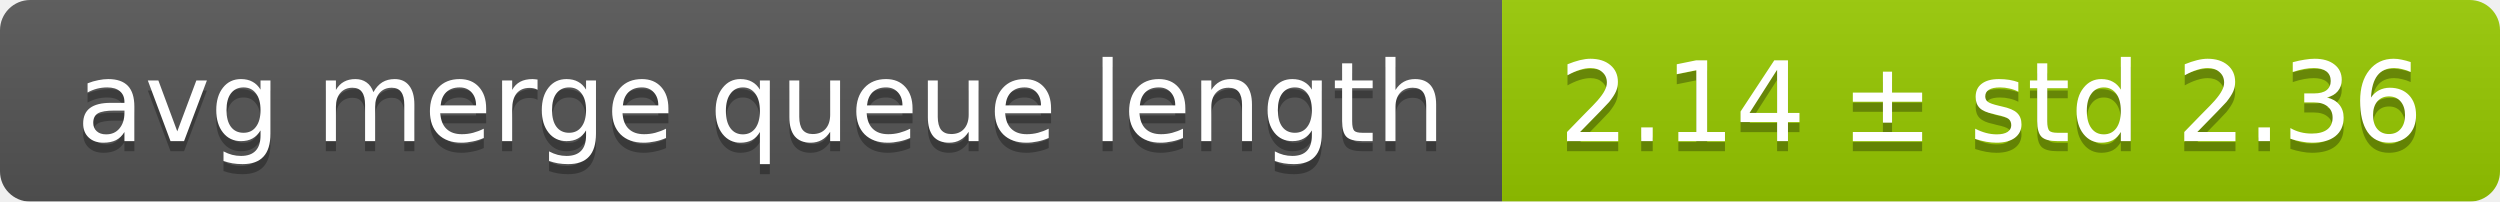
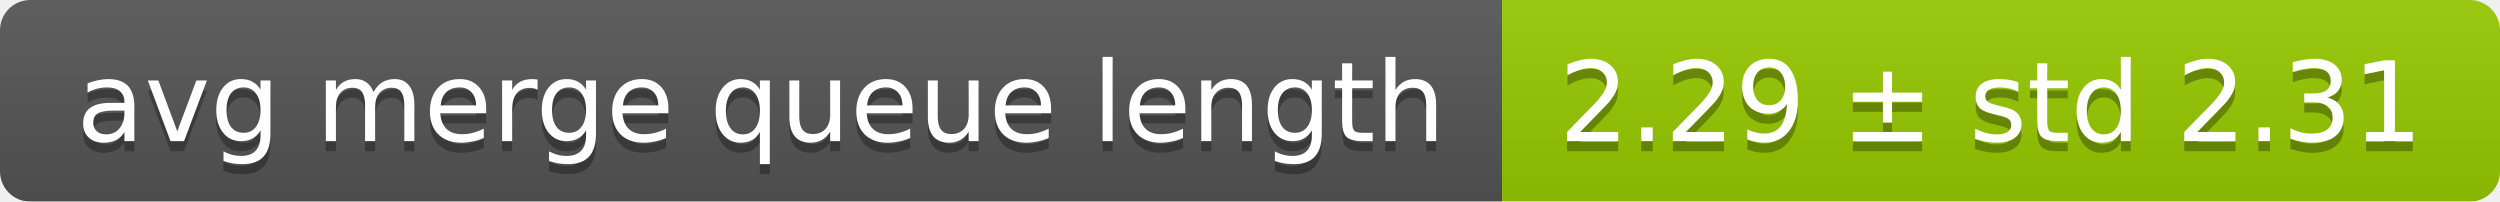
<svg xmlns="http://www.w3.org/2000/svg" width="248" height="20">
  <linearGradient id="smooth" x2="0" y2="100%">
    <stop offset="0" stop-color="#bbb" stop-opacity=".1" />
    <stop offset="1" stop-opacity=".1" />
  </linearGradient>
  <mask id="round">
    <rect width="248" height="20" rx="3" fill="#fff" />
  </mask>
  <g mask="url(#round)">
    <rect width="149" height="20" fill="#555" />
    <rect x="149" width="99" height="20" fill="#97ca00" />
    <rect width="248" height="20" fill="url(#smooth)" />
  </g>
  <g fill="#fff" text-anchor="middle" font-family="DejaVu Sans,Verdana,Geneva,sans-serif" font-size="11">
    <text x="75.5" y="15" fill="#010101" fill-opacity=".3">avg merge queue length</text>
    <text x="75.5" y="14">avg merge queue length</text>
-     <text x="197.5" y="15" fill="#010101" fill-opacity=".3">2.14 ± std 2.36</text>
-     <text x="197.5" y="14">2.14 ± std 2.36</text>
+     <text x="197.5" y="15" fill="#010101" fill-opacity=".3">2.29 ± std 2.31</text>
+     <text x="197.5" y="14">2.29 ± std 2.31</text>
  </g>
</svg>
